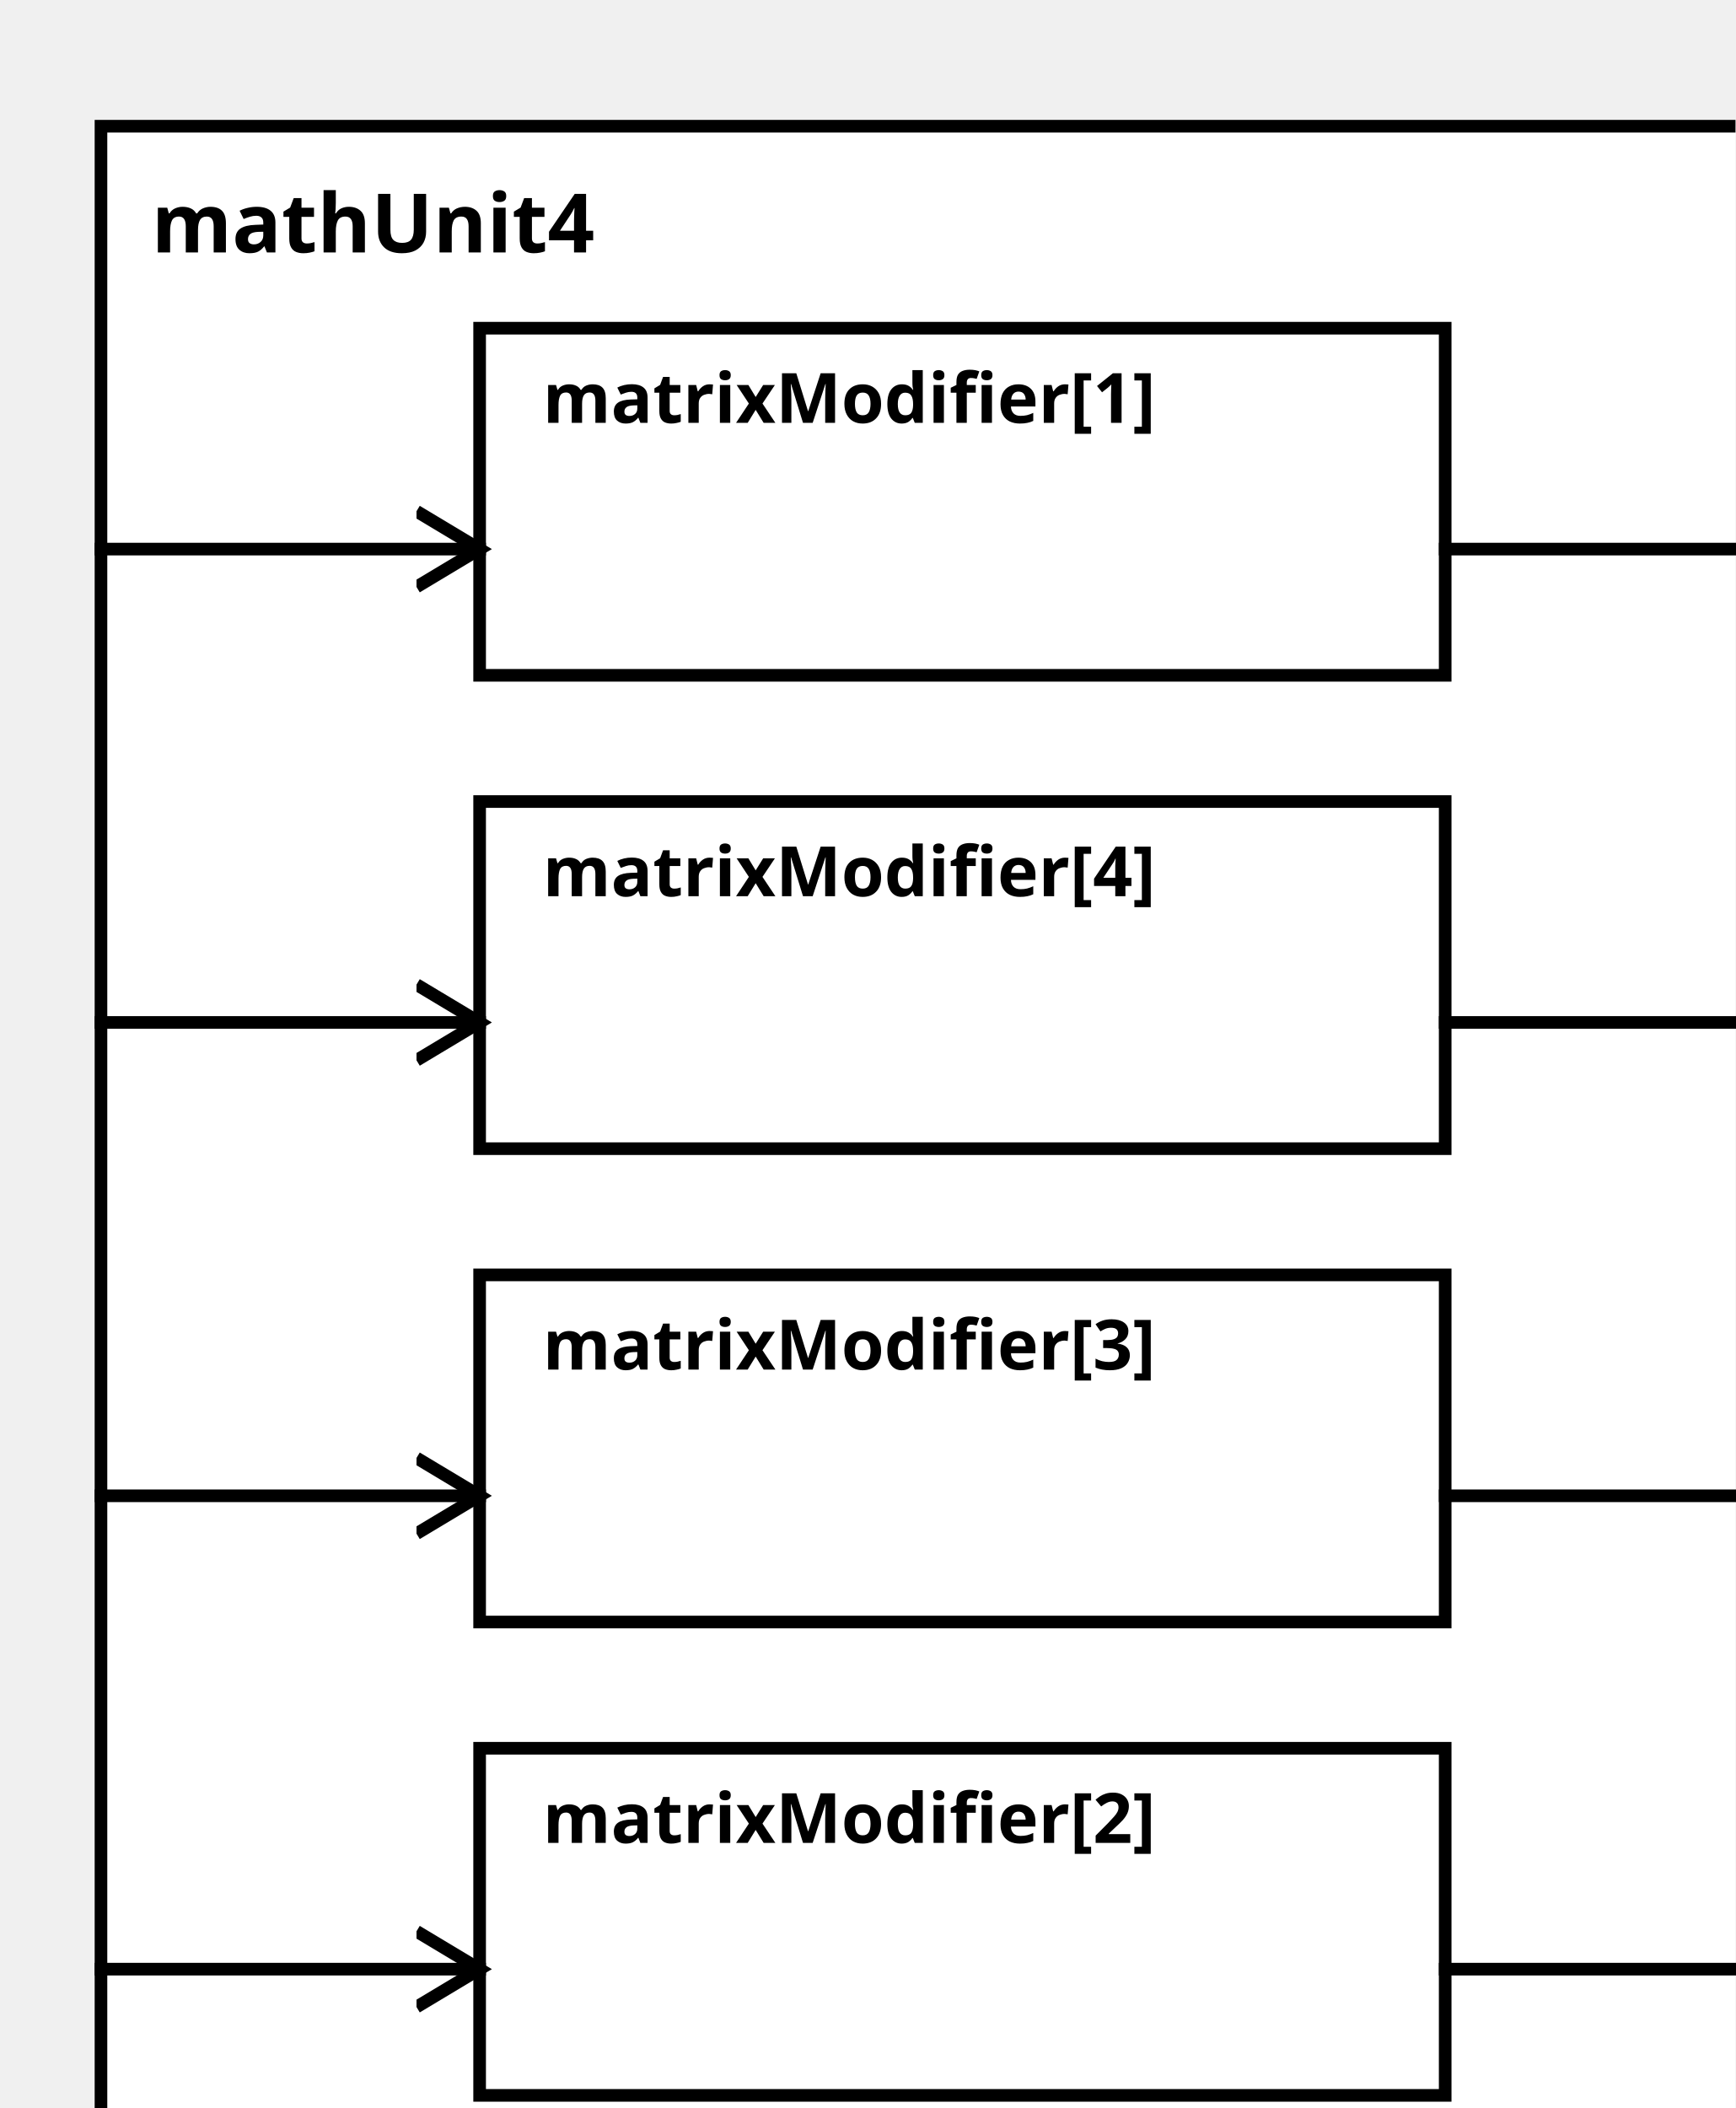
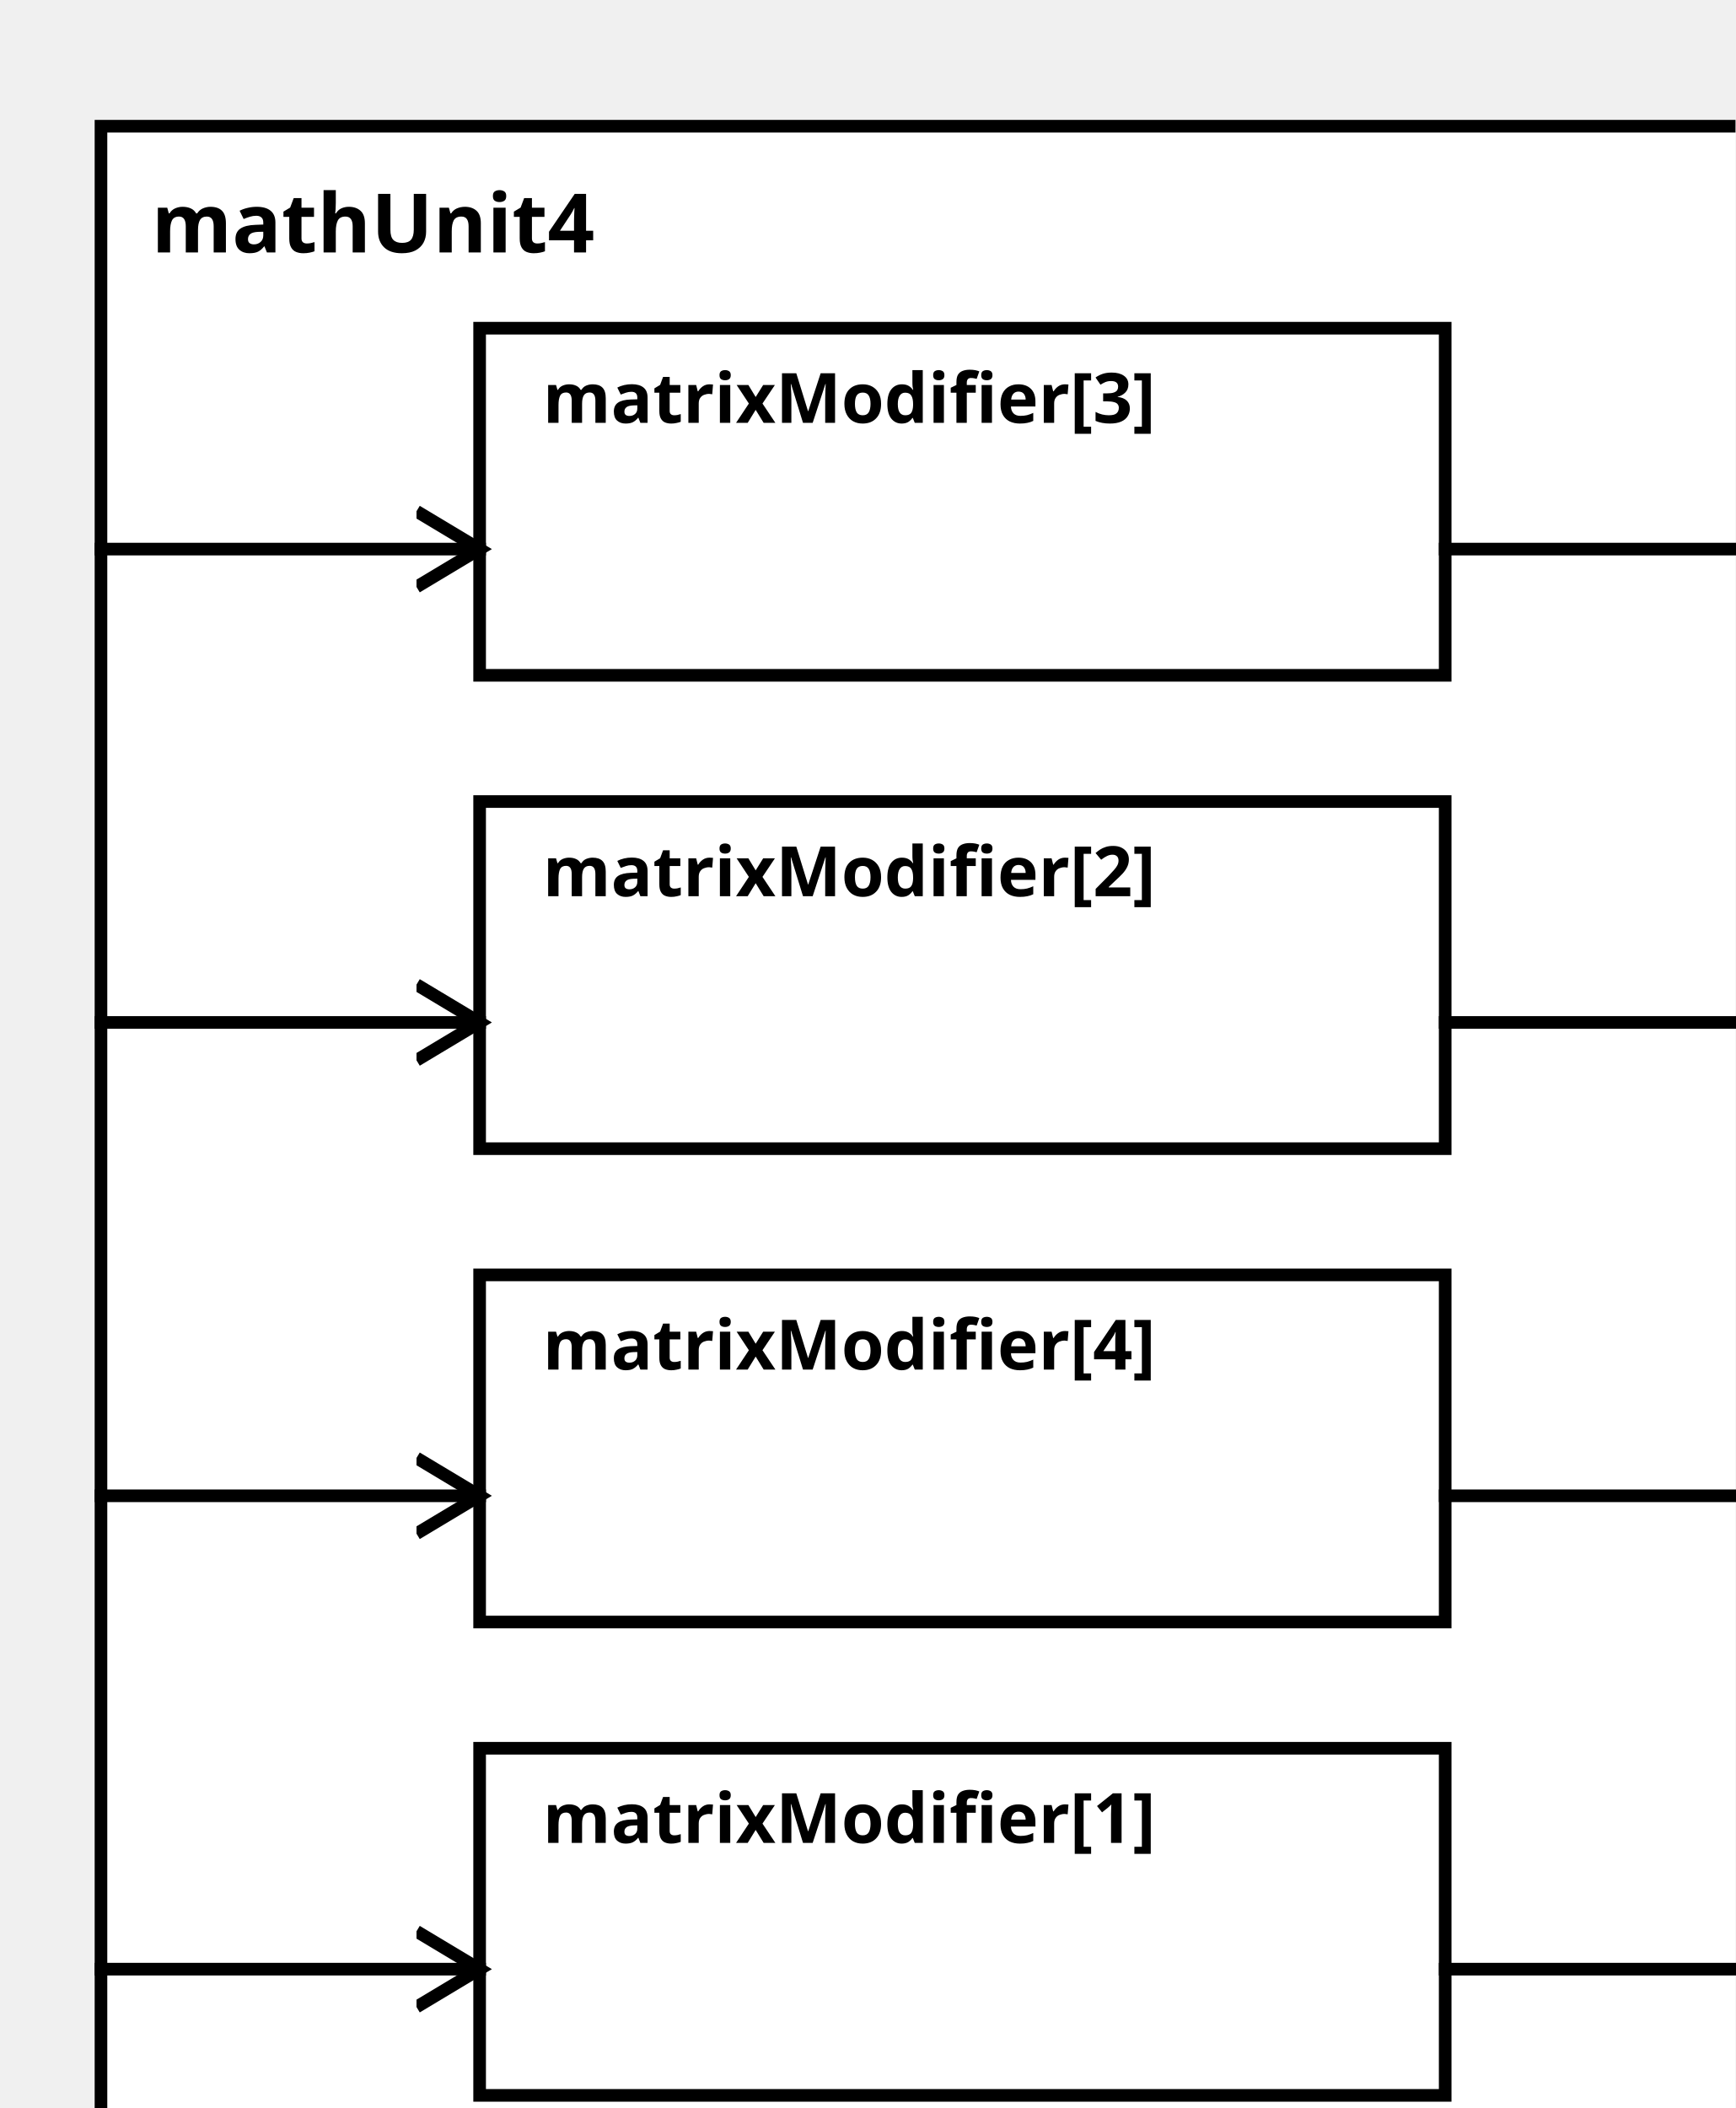
<svg xmlns="http://www.w3.org/2000/svg" width="100%" height="100%" version="1.1">
  <svg version="1.1">
    <g transform="translate(16 20)">
      <rect id="0" width="273" height="332" style="fill:white;stroke:black;stroke-width:2;fill-opacity:1.0;stroke-opacity:1.0" />
      <text x="8" y="20" style="font-weight: bold" font-family="Verdana" font-size="13" fill="black">
            mathUnit4
    </text>
    </g>
  </svg>
-   <g transform="translate(76 52)">
-     <rect data-name="paper.mathUnit4.matrixModifier[1]" id="2" width="153" height="55" style="fill:white;stroke:black;stroke-width:2;fill-opacity:1.0;stroke-opacity:1.0" />
+   <g transform="translate(76 277)">
+     <rect data-name="paper.mathUnit4.matrixModifier[1]" id="5" width="153" height="55" style="fill:white;stroke:black;stroke-width:2;fill-opacity:1.0;stroke-opacity:1.0" />
    <text x="10" y="15" alignment-baseline="middle" style="font-weight: bold" font-family="Verdana" font-size="11" fill="black">
    matrixModifier[1]
    </text>
  </g>
-   <g transform="translate(76 277)">
-     <rect data-name="paper.mathUnit4.matrixModifier[2]" id="5" width="153" height="55" style="fill:white;stroke:black;stroke-width:2;fill-opacity:1.0;stroke-opacity:1.0" />
+   <g transform="translate(76 127)">
+     <rect data-name="paper.mathUnit4.matrixModifier[2]" id="3" width="153" height="55" style="fill:white;stroke:black;stroke-width:2;fill-opacity:1.0;stroke-opacity:1.0" />
    <text x="10" y="15" alignment-baseline="middle" style="font-weight: bold" font-family="Verdana" font-size="11" fill="black">
    matrixModifier[2]
    </text>
  </g>
-   <g transform="translate(76 202)">
-     <rect data-name="paper.mathUnit4.matrixModifier[3]" id="4" width="153" height="55" style="fill:white;stroke:black;stroke-width:2;fill-opacity:1.0;stroke-opacity:1.0" />
+   <g transform="translate(76 52)">
+     <rect data-name="paper.mathUnit4.matrixModifier[3]" id="2" width="153" height="55" style="fill:white;stroke:black;stroke-width:2;fill-opacity:1.0;stroke-opacity:1.0" />
    <text x="10" y="15" alignment-baseline="middle" style="font-weight: bold" font-family="Verdana" font-size="11" fill="black">
    matrixModifier[3]
    </text>
  </g>
-   <g transform="translate(76 127)">
-     <rect data-name="paper.mathUnit4.matrixModifier[4]" id="3" width="153" height="55" style="fill:white;stroke:black;stroke-width:2;fill-opacity:1.0;stroke-opacity:1.0" />
+   <g transform="translate(76 202)">
+     <rect data-name="paper.mathUnit4.matrixModifier[4]" id="4" width="153" height="55" style="fill:white;stroke:black;stroke-width:2;fill-opacity:1.0;stroke-opacity:1.0" />
    <text x="10" y="15" alignment-baseline="middle" style="font-weight: bold" font-family="Verdana" font-size="11" fill="black">
    matrixModifier[4]
    </text>
  </g>
  <defs>
    <marker id="0,0,0" markerWidth="13" markerHeight="13" refX="5" refY="5" orient="auto">
      <polyline points="0,2 5,5 0,8" style="fill:none; stroke:rgb(0,0,0);                     stroke-width:1" />
    </marker>
  </defs>
+   <line stroke-linecap="square" x1="229" y1="312" x2="289" y2="312" style="stroke:rgb(0, 0,0);             stroke-width:2;                 marker-end: url(#0,0,0)             " />
+   <line stroke-linecap="square" x1="229" y1="162" x2="289" y2="162" style="stroke:rgb(0, 0,0);             stroke-width:2;                 marker-end: url(#0,0,0)             " />
  <line stroke-linecap="square" x1="229" y1="87" x2="289" y2="87" style="stroke:rgb(0, 0,0);             stroke-width:2;                 marker-end: url(#0,0,0)             " />
-   <line stroke-linecap="square" x1="229" y1="312" x2="289" y2="312" style="stroke:rgb(0, 0,0);             stroke-width:2;                 marker-end: url(#0,0,0)             " />
  <line stroke-linecap="square" x1="229" y1="237" x2="289" y2="237" style="stroke:rgb(0, 0,0);             stroke-width:2;                 marker-end: url(#0,0,0)             " />
-   <line stroke-linecap="square" x1="229" y1="162" x2="289" y2="162" style="stroke:rgb(0, 0,0);             stroke-width:2;                 marker-end: url(#0,0,0)             " />
+   <line stroke-linecap="square" x1="16" y1="312" x2="76" y2="312" style="stroke:rgb(0, 0,0);             stroke-width:2;                 marker-end: url(#0,0,0)             " />
+   <line stroke-linecap="square" x1="16" y1="162" x2="76" y2="162" style="stroke:rgb(0, 0,0);             stroke-width:2;                 marker-end: url(#0,0,0)             " />
  <line stroke-linecap="square" x1="16" y1="87" x2="76" y2="87" style="stroke:rgb(0, 0,0);             stroke-width:2;                 marker-end: url(#0,0,0)             " />
-   <line stroke-linecap="square" x1="16" y1="312" x2="76" y2="312" style="stroke:rgb(0, 0,0);             stroke-width:2;                 marker-end: url(#0,0,0)             " />
  <line stroke-linecap="square" x1="16" y1="237" x2="76" y2="237" style="stroke:rgb(0, 0,0);             stroke-width:2;                 marker-end: url(#0,0,0)             " />
-   <line stroke-linecap="square" x1="16" y1="162" x2="76" y2="162" style="stroke:rgb(0, 0,0);             stroke-width:2;                 marker-end: url(#0,0,0)             " />
</svg>
